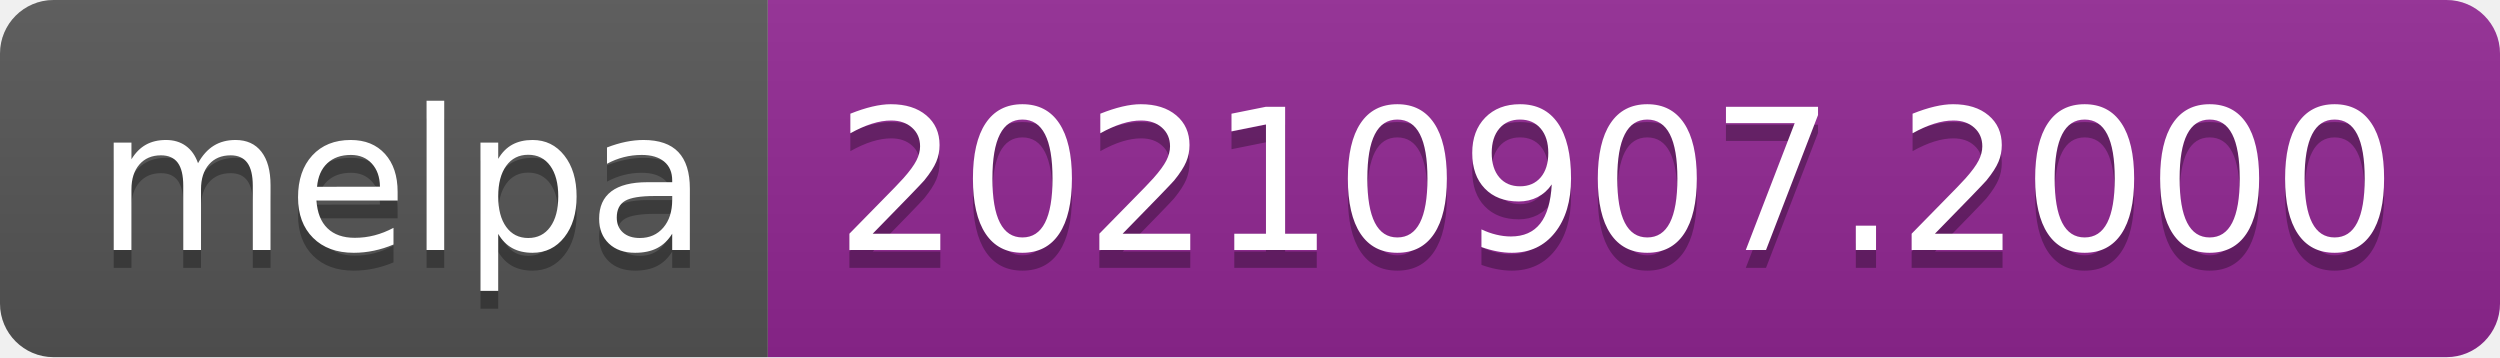
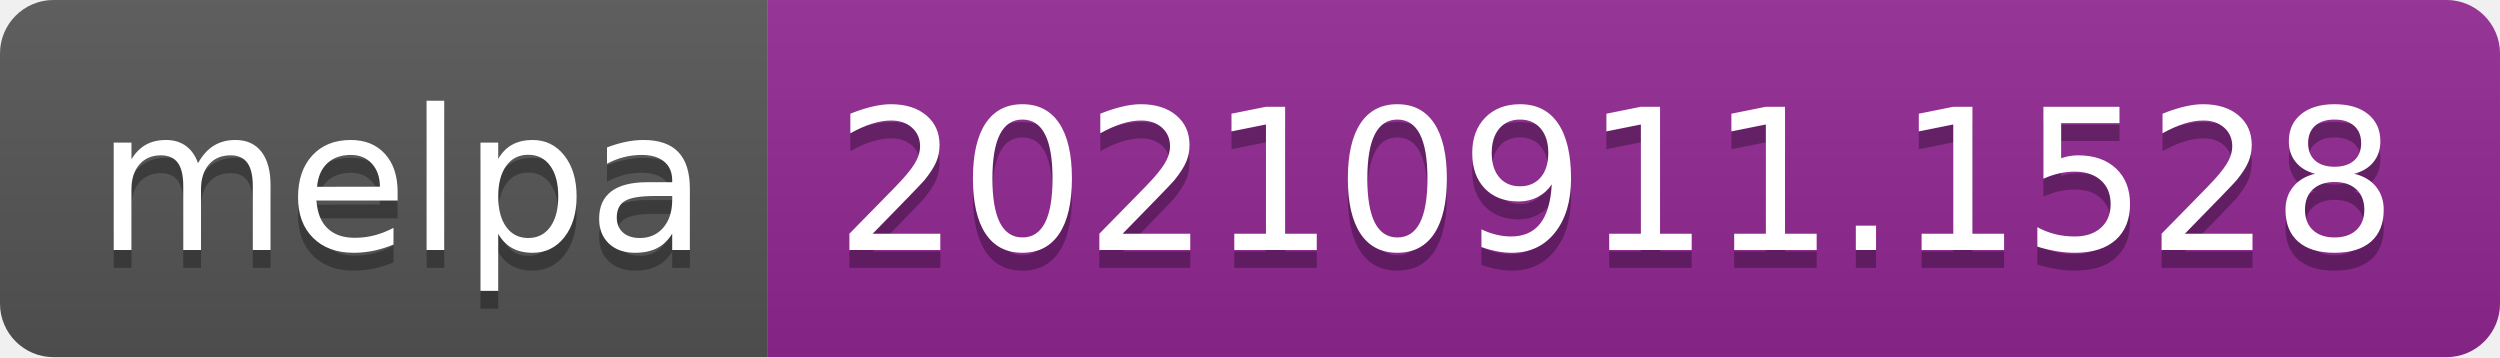
- <svg xmlns="http://www.w3.org/2000/svg" width="140" height="20" role="img" aria-label="melpa: 20210907.2000">
+ <svg xmlns="http://www.w3.org/2000/svg" width="140" height="20" role="img" aria-label="melpa: 20210911.1528">
  <linearGradient id="s" x2="0" y2="100%">
    <stop offset="0" stop-color="#bbb" stop-opacity=".1" />
    <stop offset="1" stop-opacity=".1" />
  </linearGradient>
  <clipPath id="r">
    <rect width="140" height="20" rx="3" fill="#fff" />
  </clipPath>
  <g clip-path="url(#r)">
    <rect width="43" height="20" fill="#555" />
    <rect x="43" width="97" height="20" fill="#922793" />
    <rect width="140" height="20" fill="url(#s)" />
  </g>
  <g fill="#fff" text-anchor="middle" font-family="Verdana,Geneva,DejaVu Sans,sans-serif" text-rendering="geometricPrecision" font-size="110">
    <text aria-hidden="true" x="225" y="150" fill="#010101" fill-opacity=".3" transform="scale(.1)" textLength="330">melpa</text>
    <text x="225" y="140" transform="scale(.1)" fill="#fff" textLength="330">melpa</text>
-     <text aria-hidden="true" x="905" y="150" fill="#010101" fill-opacity=".3" transform="scale(.1)" textLength="870">20210907.2000</text>
-     <text x="905" y="140" transform="scale(.1)" fill="#fff" textLength="870">20210907.2000</text>
+     <text aria-hidden="true" x="905" y="150" fill="#010101" fill-opacity=".3" transform="scale(.1)" textLength="870">20210911.1528</text>
+     <text x="905" y="140" transform="scale(.1)" fill="#fff" textLength="870">20210911.1528</text>
  </g>
</svg>
